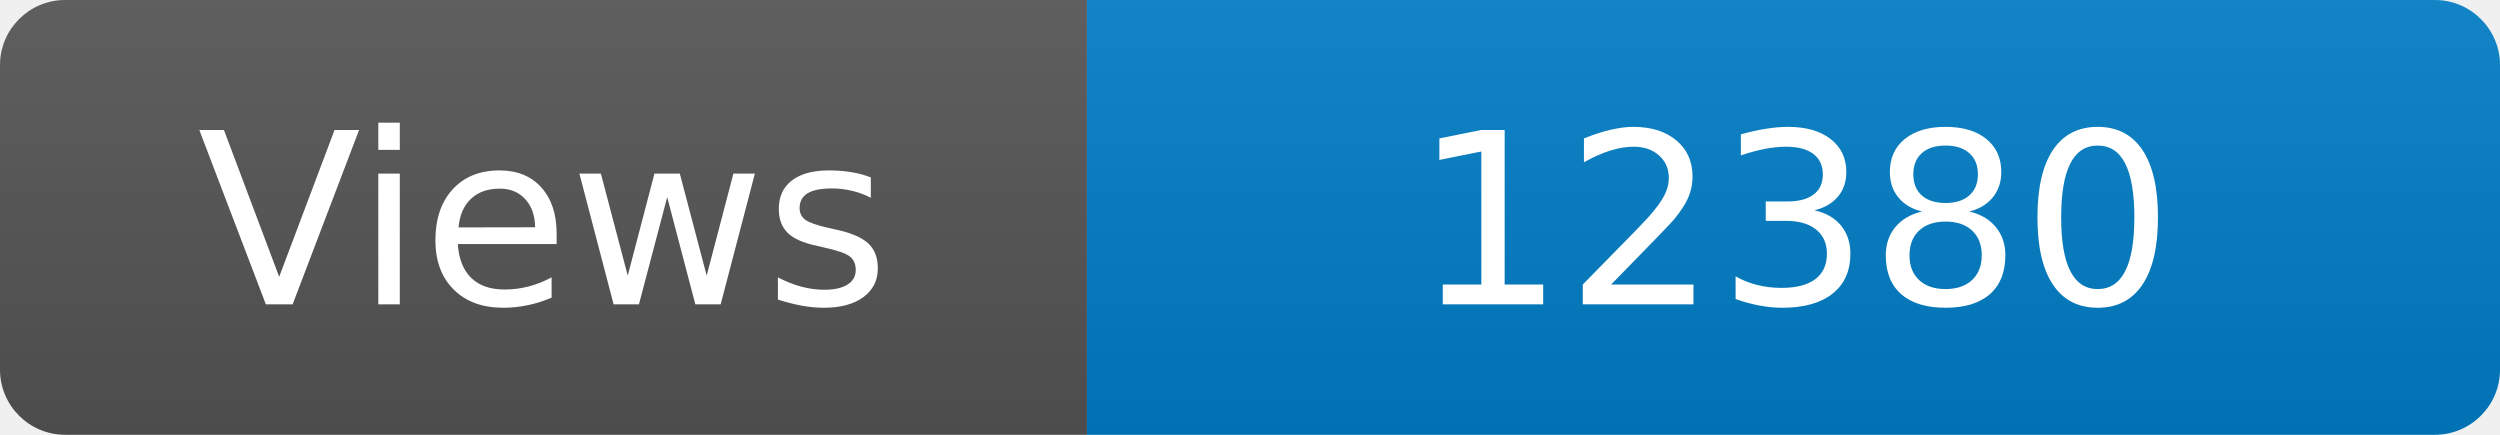
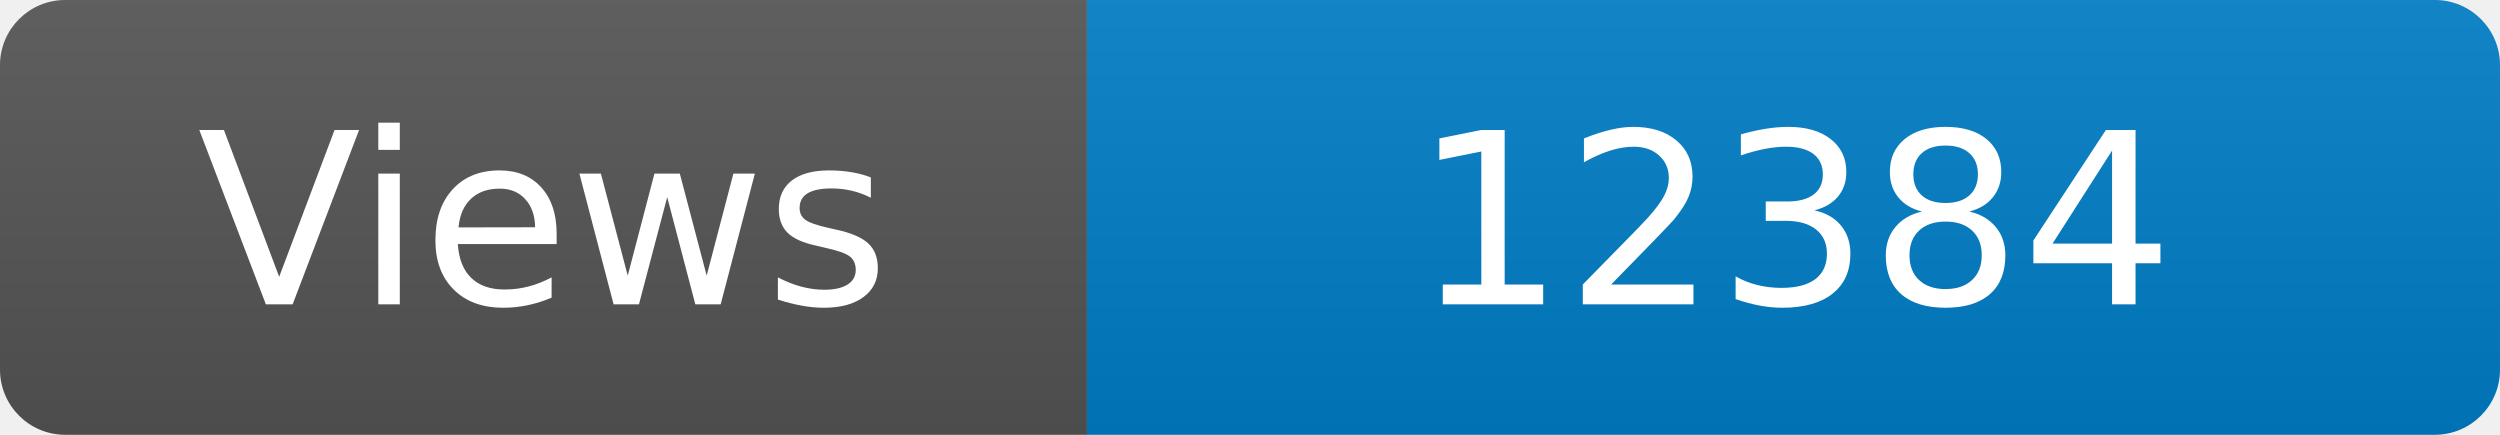
<svg xmlns="http://www.w3.org/2000/svg" width="115" height="20" role="img" aria-label="Maintained?: yes">
  <linearGradient id="s" x2="0" y2="100%">
    <stop offset="0" stop-color="#bbb" stop-opacity=".1" />
    <stop offset="1" stop-opacity=".1" />
  </linearGradient>
  <clipPath id="r">
    <rect width="115" height="20" rx="3" fill="#fff" />
  </clipPath>
  <g clip-path="url(#r)">
    <rect width="50" height="20" fill="#555" />
    <rect x="50" width="160" height="20" fill="#007ec6" />
    <rect width="115" height="20" fill="url(#s)" />
  </g>
  <g fill="#fff" text-anchor="middle" font-family="Verdana,Geneva,DejaVu Sans,sans-serif" font-size="110">
    <text x="250" y="140" transform="scale(.1)" fill="#fff">Views</text>
-     <text x="825" y="140" transform="scale(.1)" fill="#fff">12380</text>
+     <text x="825" y="140" transform="scale(.1)" fill="#fff">12384</text>
  </g>
</svg>
